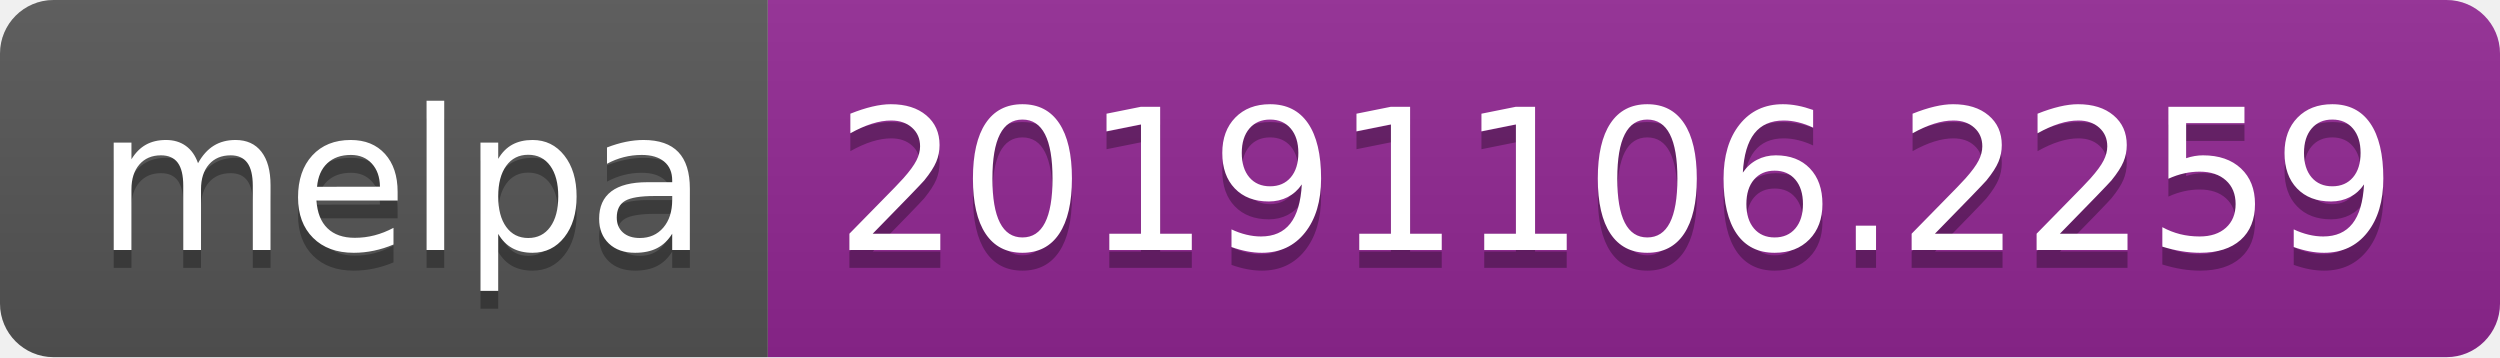
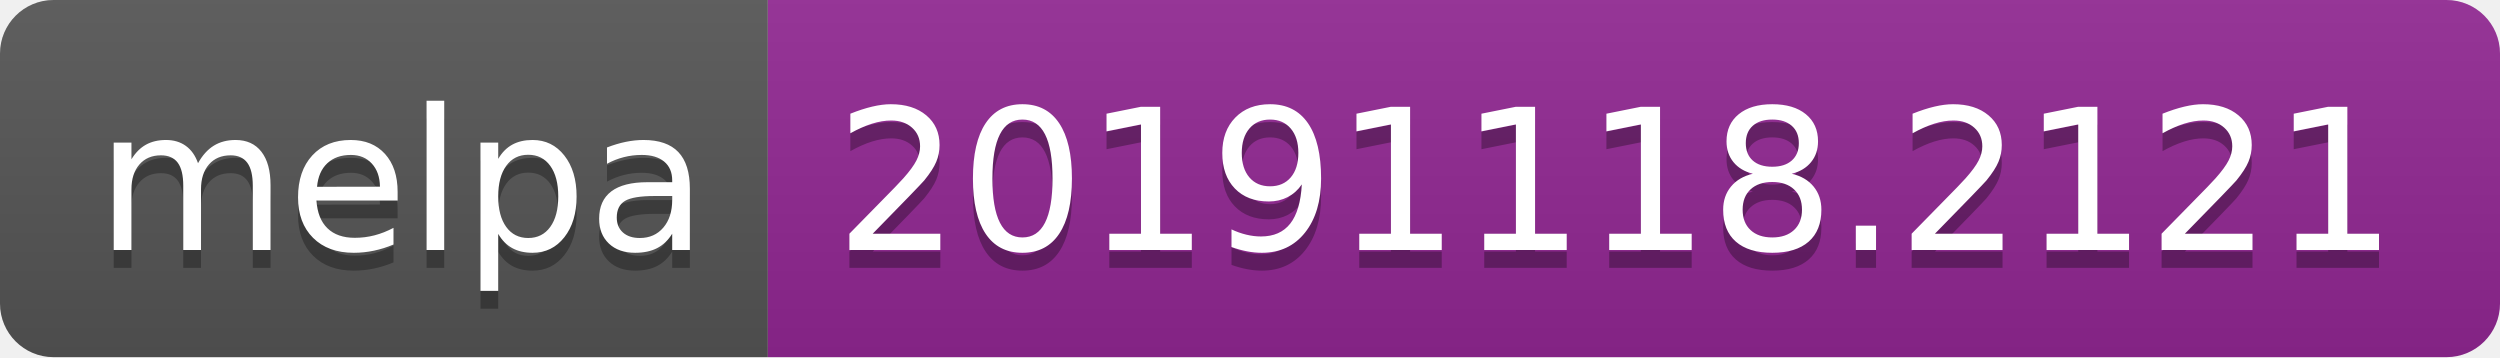
<svg xmlns="http://www.w3.org/2000/svg" width="140" height="20">
  <linearGradient id="b" x2="0" y2="100%">
    <stop offset="0" stop-color="#bbb" stop-opacity=".1" />
    <stop offset="1" stop-opacity=".1" />
  </linearGradient>
  <clipPath id="a">
    <rect width="140" height="20" rx="3" fill="#fff" />
  </clipPath>
  <g clip-path="url(#a)">
    <path fill="#555" d="M0 0h43v20H0z" />
    <path fill="#922793" d="M43 0h97v20H43z" />
    <path fill="url(#b)" d="M0 0h140v20H0z" />
  </g>
  <g fill="#fff" text-anchor="middle" font-family="DejaVu Sans,Verdana,Geneva,sans-serif" font-size="110">
    <text x="225" y="150" fill="#010101" fill-opacity=".3" transform="scale(.1)" textLength="330">melpa</text>
    <text x="225" y="140" transform="scale(.1)" textLength="330">melpa</text>
-     <text x="905" y="150" fill="#010101" fill-opacity=".3" transform="scale(.1)" textLength="870">20191106.2259</text>
-     <text x="905" y="140" transform="scale(.1)" textLength="870">20191106.2259</text>
+     <text x="905" y="150" fill="#010101" fill-opacity=".3" transform="scale(.1)" textLength="870">20191118.2121</text>
+     <text x="905" y="140" transform="scale(.1)" textLength="870">20191118.2121</text>
  </g>
</svg>
